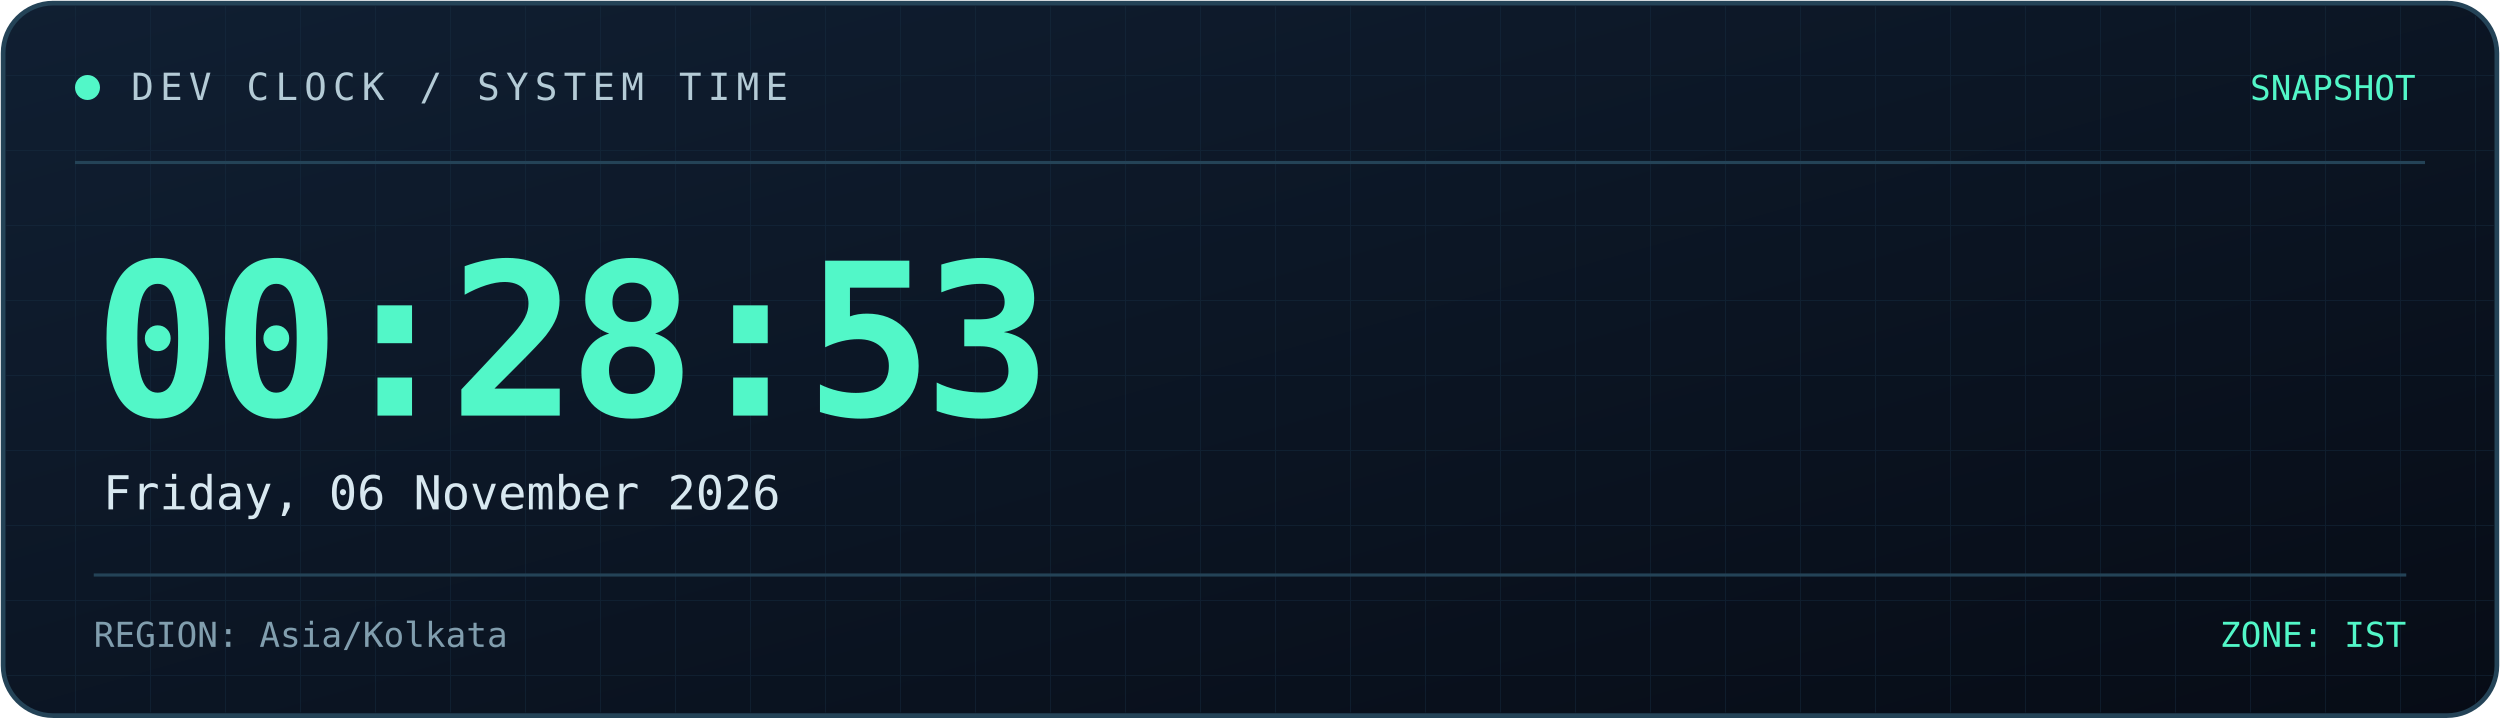
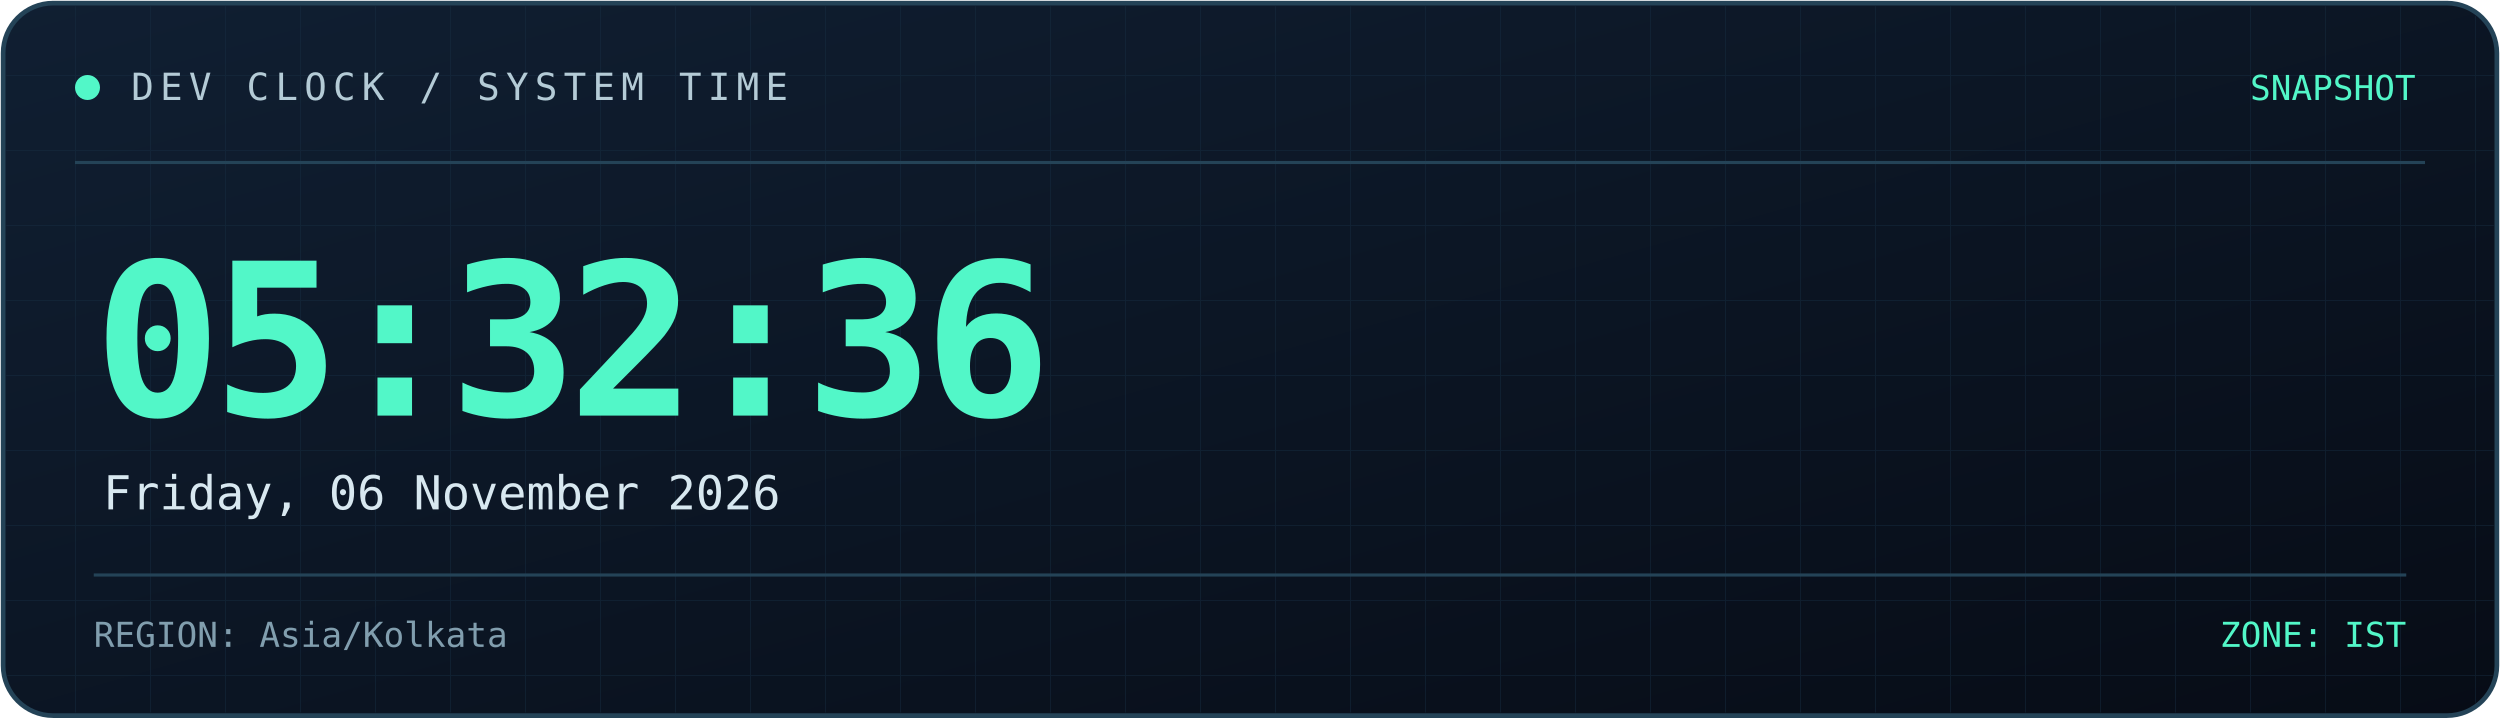
<svg xmlns="http://www.w3.org/2000/svg" width="800" height="230" viewBox="0 0 800 230" role="img" aria-labelledby="title desc">
  <defs>
    <linearGradient id="bg" x1="0" y1="0" x2="1" y2="1">
      <stop offset="0%" stop-color="#101f32" />
      <stop offset="100%" stop-color="#070c16" />
    </linearGradient>
    <linearGradient id="line" x1="0" y1="0" x2="1" y2="0">
      <stop offset="0%" stop-color="#52f7c8" />
      <stop offset="100%" stop-color="#398bff" />
    </linearGradient>
    <pattern id="grid" width="24" height="24" patternUnits="userSpaceOnUse">
      <path d="M24 0H0V24" fill="none" stroke="#173044" stroke-width="0.6" />
    </pattern>
  </defs>
  <rect x="1" y="1" width="798" height="228" rx="16" fill="url(#bg)" stroke="#244357" stroke-width="1.5" />
  <rect x="2" y="2" width="796" height="226" rx="15" fill="url(#grid)" opacity="0.45" />
  <path d="M24 52H776" stroke="#244357" />
  <path d="M24 53H185" stroke="url(#line)" stroke-width="2" />
  <circle cx="28" cy="28" r="4" fill="#52f7c8" />
  <text x="42" y="32" fill="#b4cbd6" font-size="12" font-family="monospace" letter-spacing="2">
    DEV CLOCK / SYSTEM TIME
  </text>
  <text x="773" y="32" text-anchor="end" fill="#52f7c8" font-size="11" font-family="monospace">
    SNAPSHOT
  </text>
  <text x="30" y="133" fill="#52f7c8" font-size="68" font-weight="700" font-family="monospace" letter-spacing="-3">
-     00:28:53
+     05:32:36
  </text>
  <text x="33" y="163" fill="#d8e8f0" font-size="15" font-family="monospace">
    Friday, 06 November 2026
  </text>
  <path d="M30 184H770" stroke="#244357" />
  <text x="30" y="207" fill="#819eae" font-size="11" font-family="monospace">
    REGION: Asia/Kolkata
  </text>
  <text x="770" y="207" text-anchor="end" fill="#52f7c8" font-size="11" font-family="monospace">
    ZONE: IST
  </text>
</svg>
